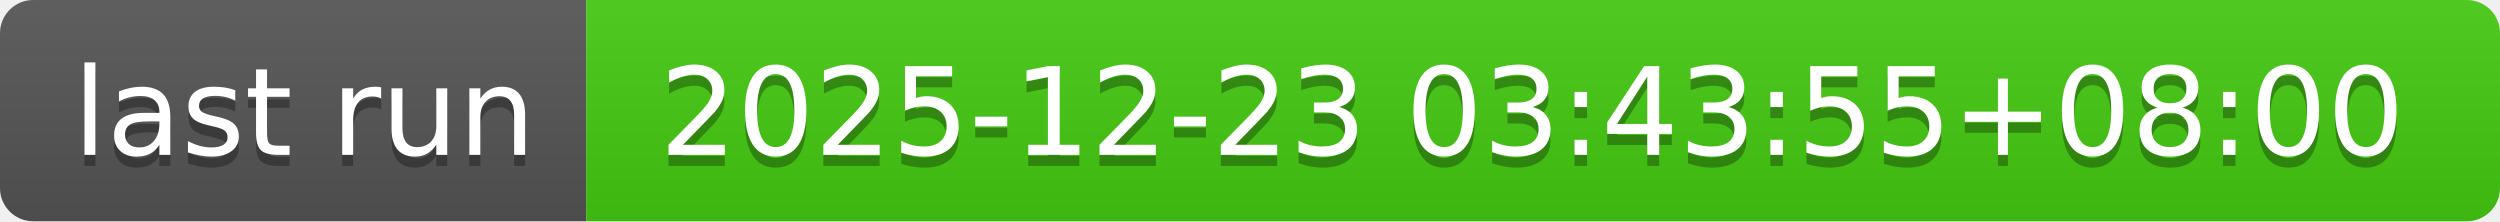
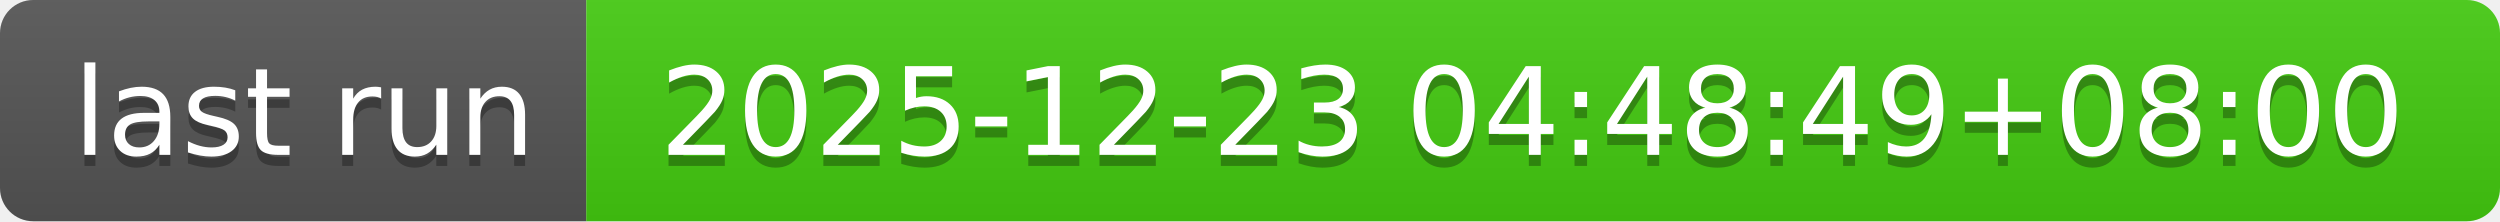
- <svg xmlns="http://www.w3.org/2000/svg" width="226" height="20" role="img" aria-label="last run: 2025-12-23 03:43:55+08:00">
+ <svg xmlns="http://www.w3.org/2000/svg" width="226" height="20" role="img" aria-label="last run: 2025-12-23 04:48:49+08:00">
  <linearGradient id="s" x2="0" y2="100%">
    <stop offset="0" stop-color="#bbb" stop-opacity=".1" />
    <stop offset="1" stop-opacity=".1" />
  </linearGradient>
  <clipPath id="r">
    <rect width="226" height="20" rx="3" fill="#fff" />
  </clipPath>
  <g clip-path="url(#r)">
    <rect width="53" height="20" fill="#555" />
    <rect x="53" width="173" height="20" fill="#4c1" />
    <rect width="226" height="20" fill="url(#s)" />
  </g>
  <g fill="#fff" text-anchor="middle" font-family="Verdana,Geneva,DejaVu Sans,sans-serif" text-rendering="geometricPrecision" font-size="110">
    <text aria-hidden="true" x="275" y="150" fill="#010101" fill-opacity=".3" transform="scale(.1)" textLength="430">last run</text>
    <text x="275" y="140" transform="scale(.1)" fill="#fff" textLength="430">last run</text>
-     <text aria-hidden="true" x="1385" y="150" fill="#010101" fill-opacity=".3" transform="scale(.1)" textLength="1630">2025-12-23 03:43:55+08:00</text>
-     <text x="1385" y="140" transform="scale(.1)" fill="#fff" textLength="1630">2025-12-23 03:43:55+08:00</text>
+     <text aria-hidden="true" x="1385" y="150" fill="#010101" fill-opacity=".3" transform="scale(.1)" textLength="1630">2025-12-23 04:48:49+08:00</text>
+     <text x="1385" y="140" transform="scale(.1)" fill="#fff" textLength="1630">2025-12-23 04:48:49+08:00</text>
  </g>
</svg>
